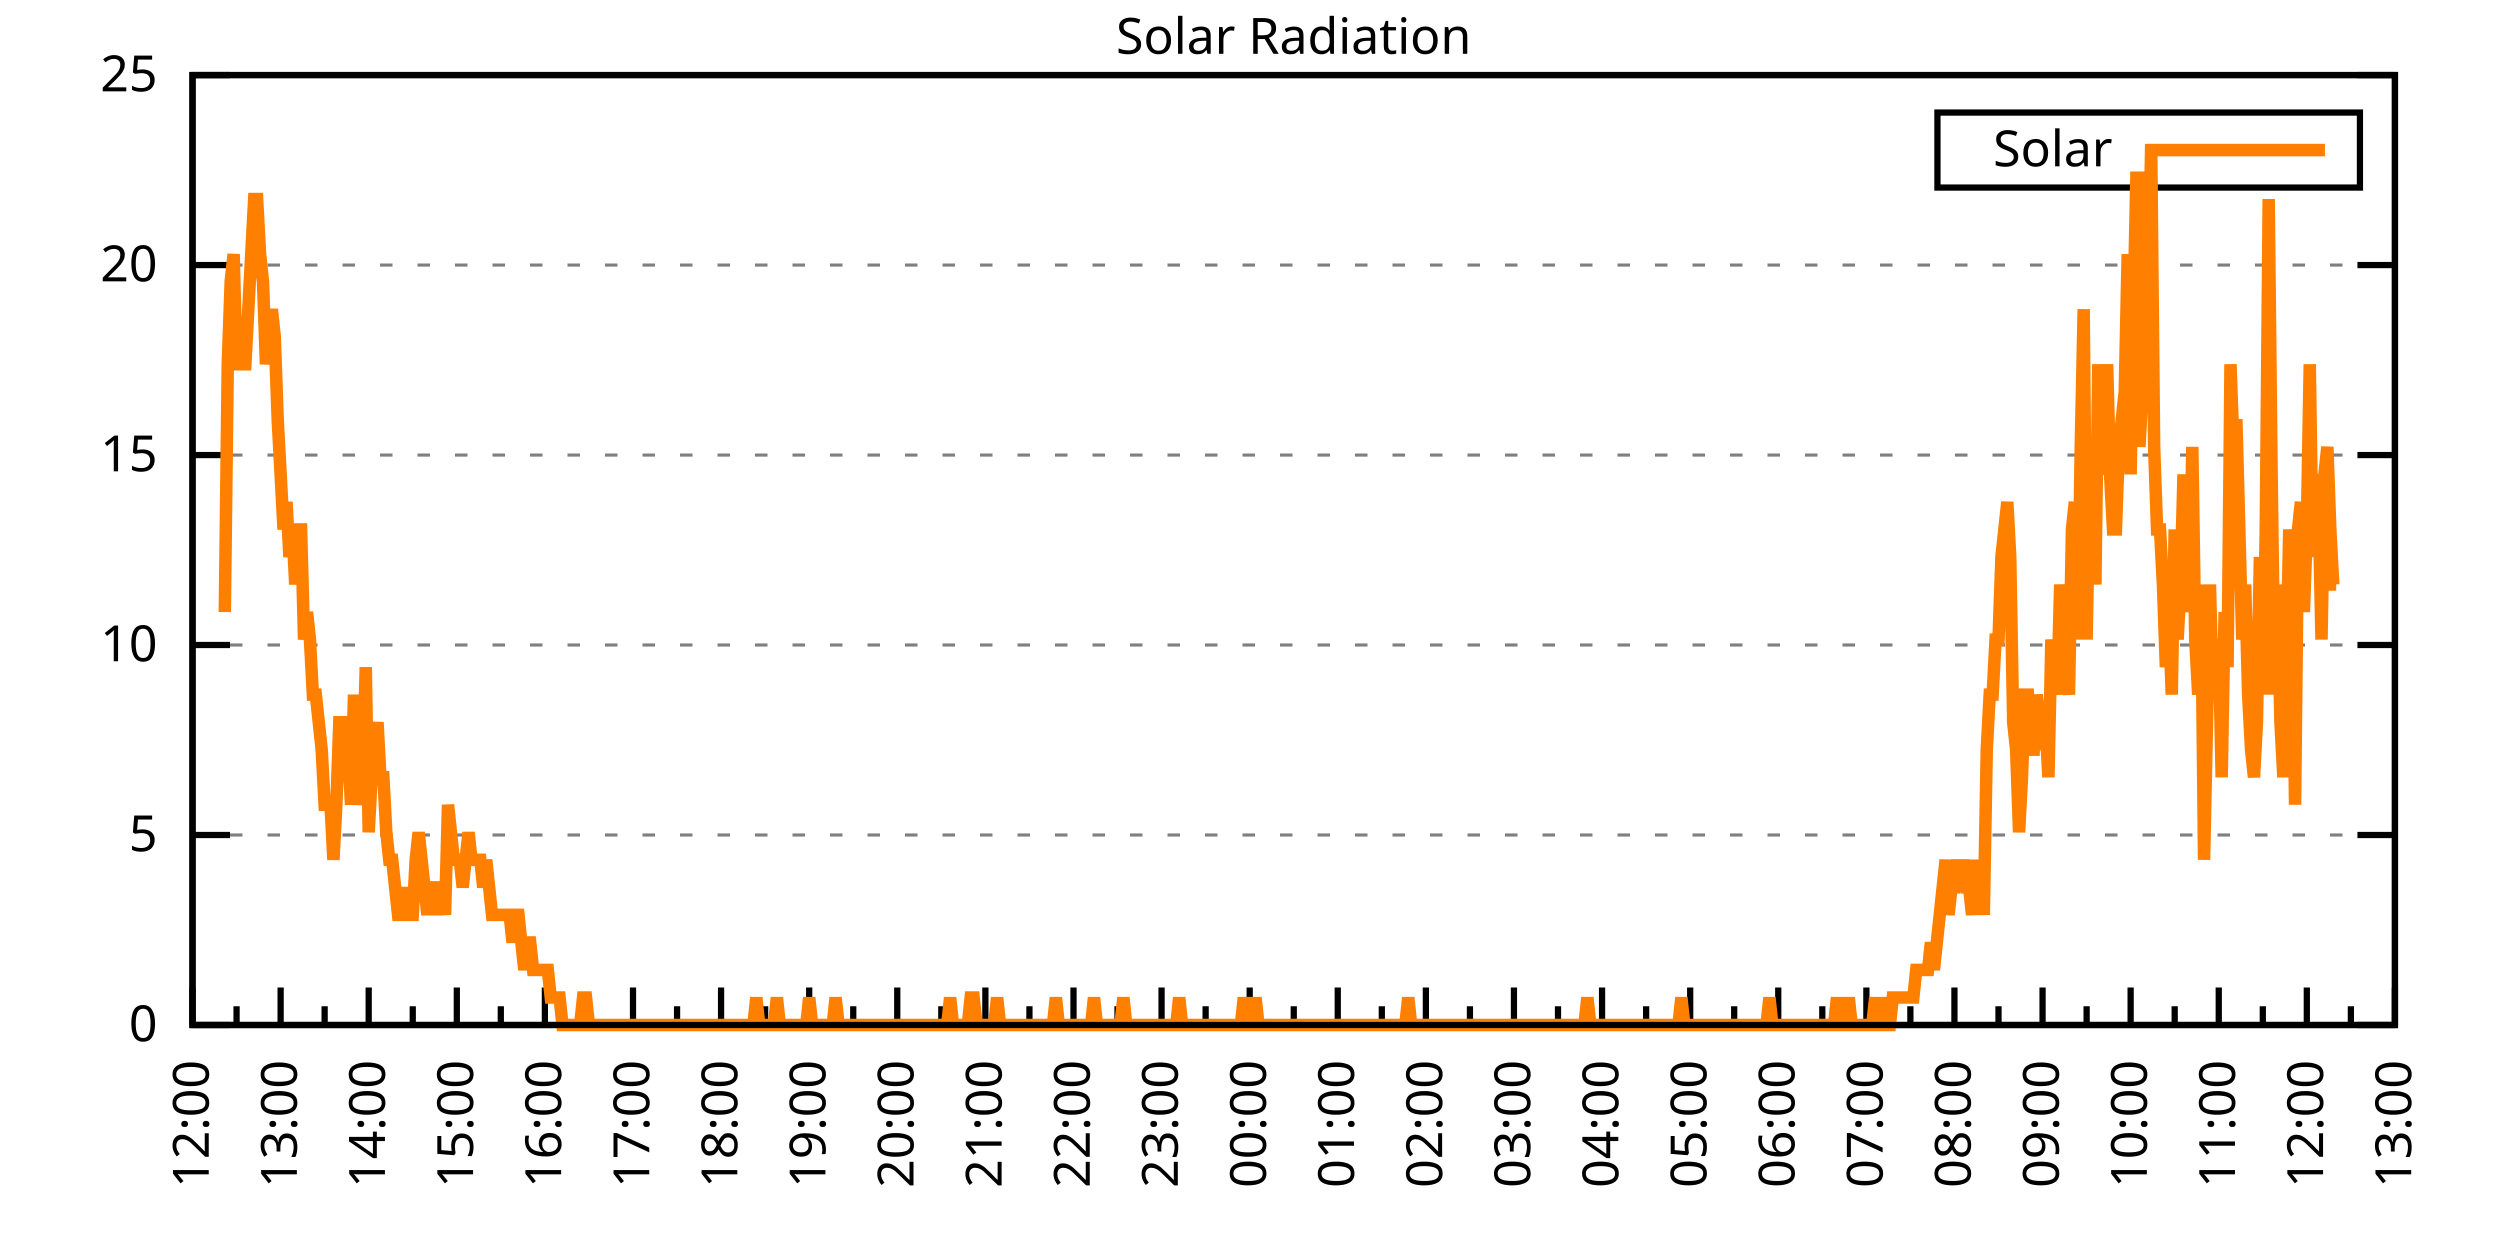
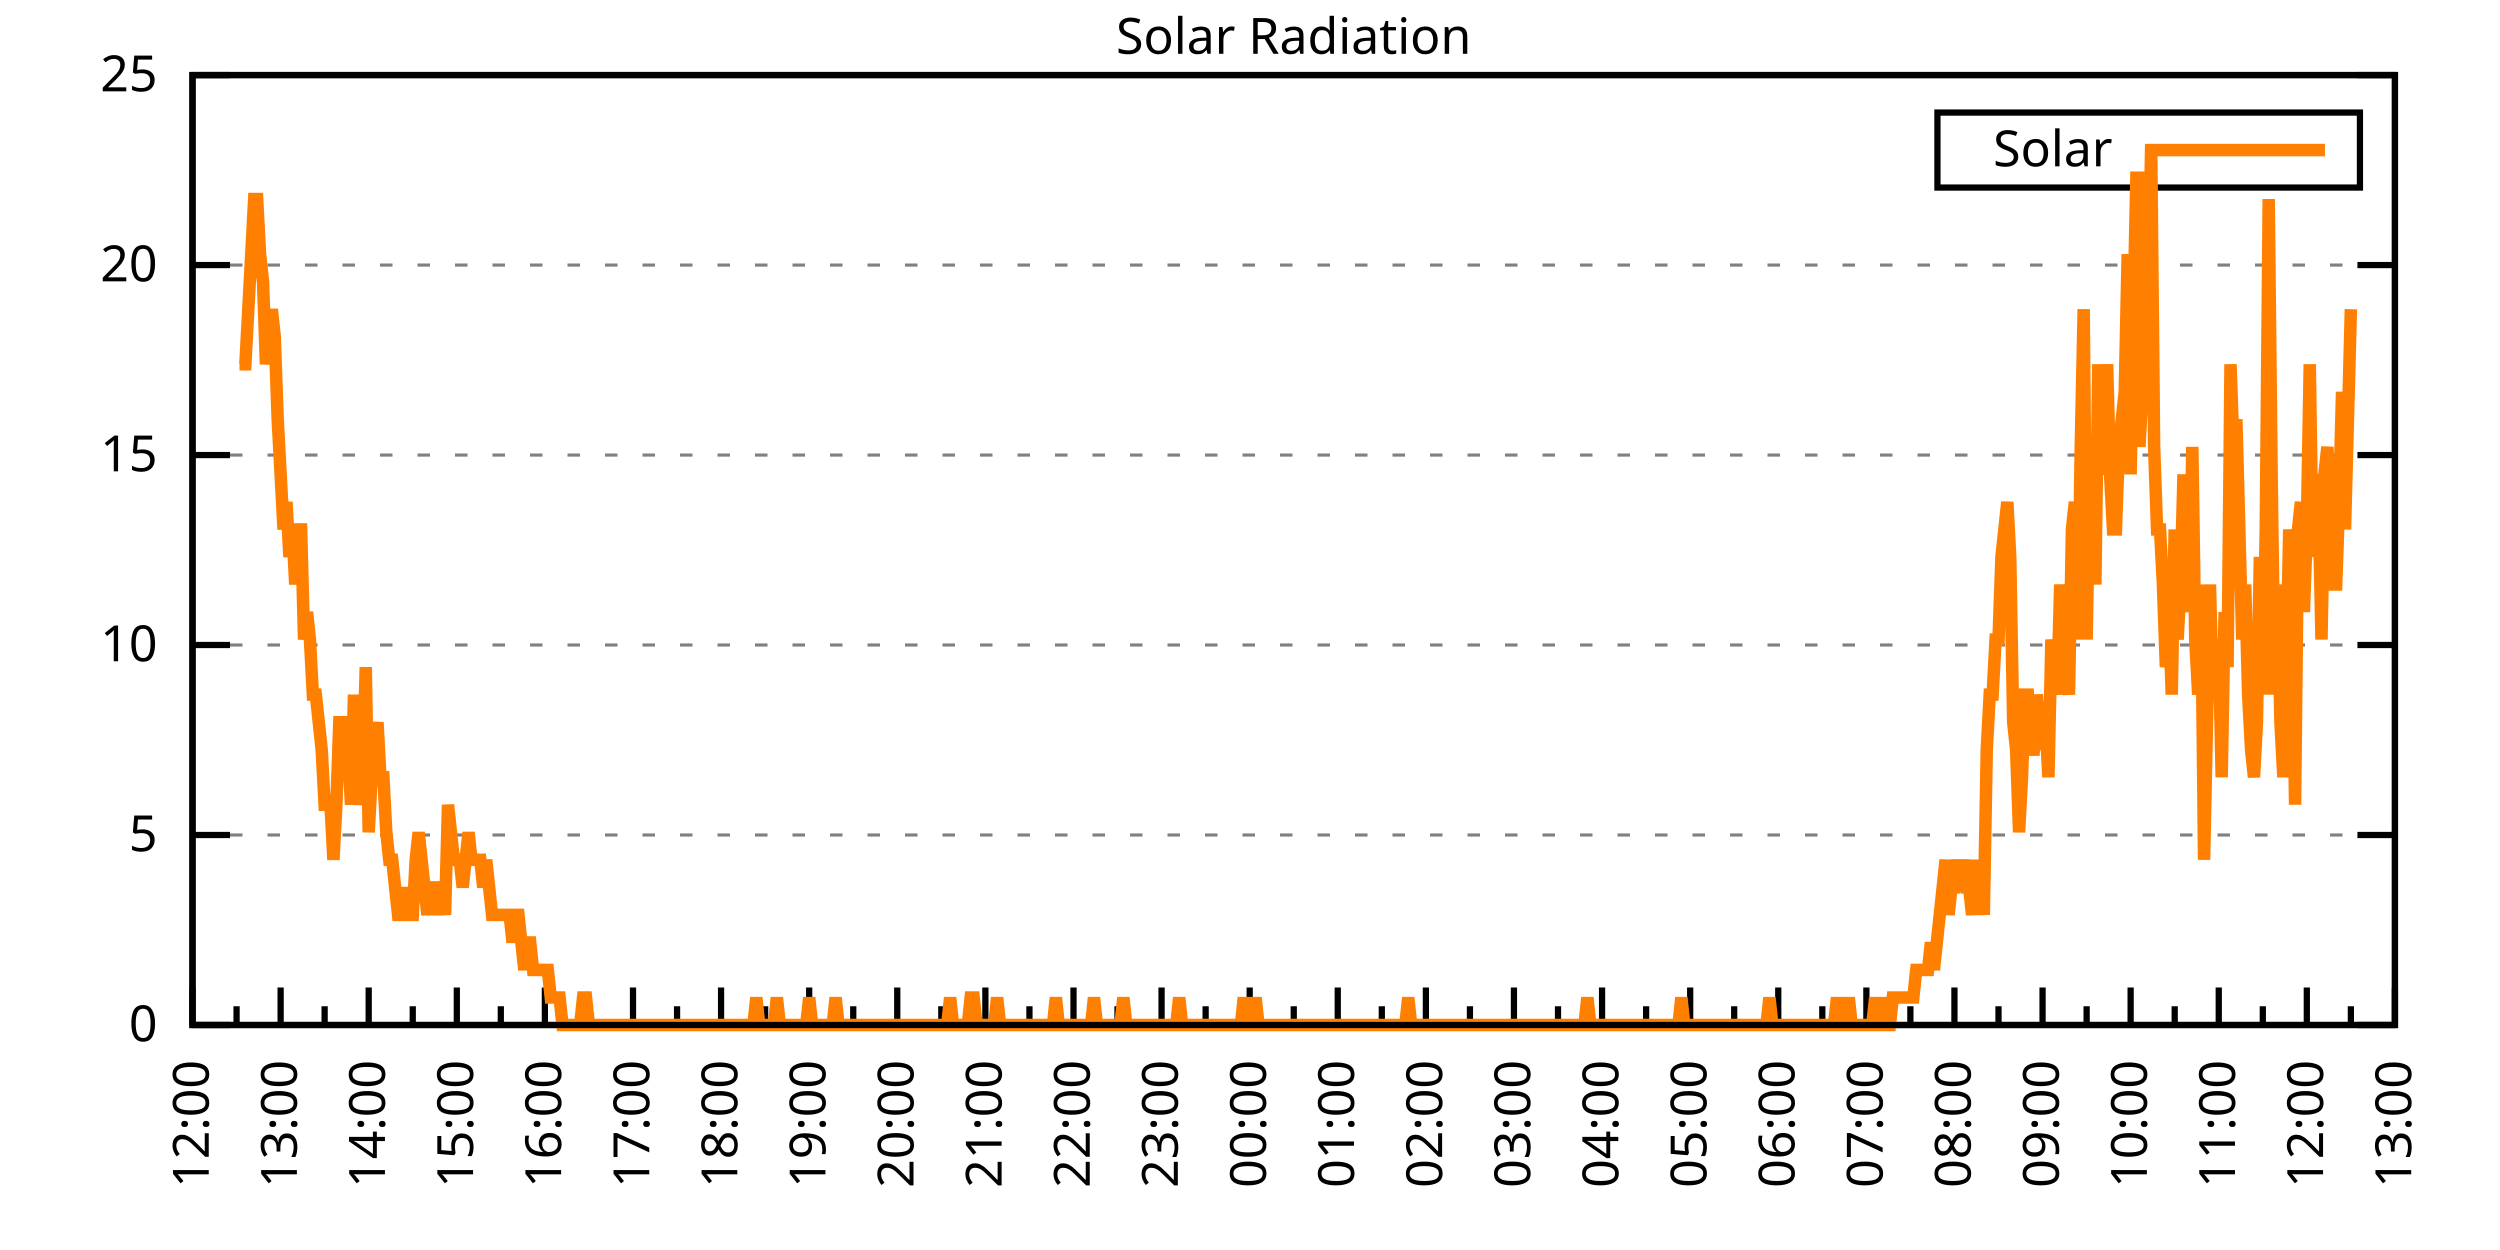
<svg xmlns="http://www.w3.org/2000/svg" xmlns:xlink="http://www.w3.org/1999/xlink" width="400" height="200" viewBox="0 0 400 200">
  <g id="gnuplot_canvas">
    <rect x="0" y="0" width="400" height="200" fill="none" />
    <defs>
      <circle id="gpDot" r="0.5" stroke-width="0.5" stroke="currentColor" />
      <path id="gpPt0" stroke-width="0.333" stroke="currentColor" d="M-1,0 h2 M0,-1 v2" />
      <path id="gpPt1" stroke-width="0.333" stroke="currentColor" d="M-1,-1 L1,1 M1,-1 L-1,1" />
      <path id="gpPt2" stroke-width="0.333" stroke="currentColor" d="M-1,0 L1,0 M0,-1 L0,1 M-1,-1 L1,1 M-1,1 L1,-1" />
      <rect id="gpPt3" stroke-width="0.333" stroke="currentColor" x="-1" y="-1" width="2" height="2" />
      <rect id="gpPt4" stroke-width="0.333" stroke="currentColor" fill="currentColor" x="-1" y="-1" width="2" height="2" />
      <circle id="gpPt5" stroke-width="0.333" stroke="currentColor" cx="0" cy="0" r="1" />
      <use xlink:href="#gpPt5" id="gpPt6" fill="currentColor" stroke="none" />
      <path id="gpPt7" stroke-width="0.333" stroke="currentColor" d="M0,-1.33 L-1.33,0.67 L1.33,0.67 z" />
      <use xlink:href="#gpPt7" id="gpPt8" fill="currentColor" stroke="none" />
      <use xlink:href="#gpPt7" id="gpPt9" stroke="currentColor" transform="rotate(180)" />
      <use xlink:href="#gpPt9" id="gpPt10" fill="currentColor" stroke="none" />
      <use xlink:href="#gpPt3" id="gpPt11" stroke="currentColor" transform="rotate(45)" />
      <use xlink:href="#gpPt11" id="gpPt12" fill="currentColor" stroke="none" />
      <path id="gpPt13" stroke-width="0.333" stroke="currentColor" d="M0,1.330 L1.265,0.411 L0.782,-1.067 L-0.782,-1.076 L-1.265,0.411 z" />
      <use xlink:href="#gpPt13" id="gpPt14" fill="currentColor" stroke="none" />
      <filter id="textbox" filterUnits="objectBoundingBox" x="0" y="0" height="1" width="1">
        <feFlood flood-color="white" flood-opacity="1" result="bgnd" />
        <feComposite in="SourceGraphic" in2="bgnd" operator="atop" />
      </filter>
      <filter id="greybox" filterUnits="objectBoundingBox" x="0" y="0" height="1" width="1">
        <feFlood flood-color="lightgrey" flood-opacity="1" result="grey" />
        <feComposite in="SourceGraphic" in2="grey" operator="atop" />
      </filter>
    </defs>
    <g fill="none" color="white" stroke="currentColor" stroke-width="1.00" stroke-linecap="butt" stroke-linejoin="miter">
</g>
    <g fill="none" color="black" stroke="currentColor" stroke-width="1.00" stroke-linecap="butt" stroke-linejoin="miter">
      <g stroke="none" shape-rendering="crispEdges">
        <polygon fill="rgb(255, 255, 255)" points="30.80,164.00 383.18,164.00 383.18,12.02 30.80,12.02 " />
      </g>
    </g>
    <g fill="none" color="black" stroke="currentColor" stroke-width="1.00" stroke-linecap="butt" stroke-linejoin="miter">
</g>
    <g fill="none" color="black" stroke="black" stroke-width="0.50" stroke-linecap="butt" stroke-linejoin="miter">
</g>
    <g fill="none" color="gray" stroke="currentColor" stroke-width="0.50" stroke-linecap="butt" stroke-linejoin="miter">
      <path stroke="gray" stroke-dasharray="2,4" class="gridline" d="M30.80,164.00 L383.19,164.00  " />
    </g>
    <g fill="none" color="gray" stroke="gray" stroke-width="1.00" stroke-linecap="butt" stroke-linejoin="miter">
</g>
    <g fill="none" color="black" stroke="currentColor" stroke-width="1.00" stroke-linecap="butt" stroke-linejoin="miter">
      <path stroke="black" d="M30.80,164.00 L36.80,164.00 M383.19,164.00 L377.19,164.00  " />
      <g transform="translate(25.20,166.60)" stroke="none" fill="black" font-family="Sans" font-size="8.00" text-anchor="end">
        <text>
          <tspan font-family="Sans"> 0</tspan>
        </text>
      </g>
    </g>
    <g fill="none" color="black" stroke="currentColor" stroke-width="1.00" stroke-linecap="butt" stroke-linejoin="miter">
</g>
    <g fill="none" color="black" stroke="black" stroke-width="0.50" stroke-linecap="butt" stroke-linejoin="miter">
</g>
    <g fill="none" color="gray" stroke="currentColor" stroke-width="0.50" stroke-linecap="butt" stroke-linejoin="miter">
      <path stroke="gray" stroke-dasharray="2,4" class="gridline" d="M30.80,133.60 L383.19,133.60  " />
    </g>
    <g fill="none" color="gray" stroke="gray" stroke-width="1.00" stroke-linecap="butt" stroke-linejoin="miter">
</g>
    <g fill="none" color="black" stroke="currentColor" stroke-width="1.00" stroke-linecap="butt" stroke-linejoin="miter">
      <path stroke="black" d="M30.80,133.60 L36.80,133.60 M383.19,133.60 L377.19,133.60  " />
      <g transform="translate(25.20,136.20)" stroke="none" fill="black" font-family="Sans" font-size="8.00" text-anchor="end">
        <text>
          <tspan font-family="Sans"> 5</tspan>
        </text>
      </g>
    </g>
    <g fill="none" color="black" stroke="currentColor" stroke-width="1.00" stroke-linecap="butt" stroke-linejoin="miter">
</g>
    <g fill="none" color="black" stroke="black" stroke-width="0.50" stroke-linecap="butt" stroke-linejoin="miter">
</g>
    <g fill="none" color="gray" stroke="currentColor" stroke-width="0.50" stroke-linecap="butt" stroke-linejoin="miter">
      <path stroke="gray" stroke-dasharray="2,4" class="gridline" d="M30.80,103.20 L383.19,103.20  " />
    </g>
    <g fill="none" color="gray" stroke="gray" stroke-width="1.00" stroke-linecap="butt" stroke-linejoin="miter">
</g>
    <g fill="none" color="black" stroke="currentColor" stroke-width="1.00" stroke-linecap="butt" stroke-linejoin="miter">
      <path stroke="black" d="M30.80,103.20 L36.80,103.20 M383.19,103.20 L377.19,103.20  " />
      <g transform="translate(25.20,105.80)" stroke="none" fill="black" font-family="Sans" font-size="8.00" text-anchor="end">
        <text>
          <tspan font-family="Sans"> 10</tspan>
        </text>
      </g>
    </g>
    <g fill="none" color="black" stroke="currentColor" stroke-width="1.00" stroke-linecap="butt" stroke-linejoin="miter">
</g>
    <g fill="none" color="black" stroke="black" stroke-width="0.50" stroke-linecap="butt" stroke-linejoin="miter">
</g>
    <g fill="none" color="gray" stroke="currentColor" stroke-width="0.50" stroke-linecap="butt" stroke-linejoin="miter">
      <path stroke="gray" stroke-dasharray="2,4" class="gridline" d="M30.80,72.81 L383.19,72.81  " />
    </g>
    <g fill="none" color="gray" stroke="gray" stroke-width="1.00" stroke-linecap="butt" stroke-linejoin="miter">
</g>
    <g fill="none" color="black" stroke="currentColor" stroke-width="1.00" stroke-linecap="butt" stroke-linejoin="miter">
      <path stroke="black" d="M30.80,72.81 L36.80,72.81 M383.19,72.81 L377.19,72.81  " />
      <g transform="translate(25.20,75.41)" stroke="none" fill="black" font-family="Sans" font-size="8.00" text-anchor="end">
        <text>
          <tspan font-family="Sans"> 15</tspan>
        </text>
      </g>
    </g>
    <g fill="none" color="black" stroke="currentColor" stroke-width="1.00" stroke-linecap="butt" stroke-linejoin="miter">
</g>
    <g fill="none" color="black" stroke="black" stroke-width="0.50" stroke-linecap="butt" stroke-linejoin="miter">
</g>
    <g fill="none" color="gray" stroke="currentColor" stroke-width="0.50" stroke-linecap="butt" stroke-linejoin="miter">
      <path stroke="gray" stroke-dasharray="2,4" class="gridline" d="M30.80,42.41 L383.19,42.41  " />
    </g>
    <g fill="none" color="gray" stroke="gray" stroke-width="1.00" stroke-linecap="butt" stroke-linejoin="miter">
</g>
    <g fill="none" color="black" stroke="currentColor" stroke-width="1.00" stroke-linecap="butt" stroke-linejoin="miter">
      <path stroke="black" d="M30.80,42.41 L36.80,42.41 M383.19,42.41 L377.19,42.41  " />
      <g transform="translate(25.20,45.01)" stroke="none" fill="black" font-family="Sans" font-size="8.00" text-anchor="end">
        <text>
          <tspan font-family="Sans"> 20</tspan>
        </text>
      </g>
    </g>
    <g fill="none" color="black" stroke="currentColor" stroke-width="1.00" stroke-linecap="butt" stroke-linejoin="miter">
</g>
    <g fill="none" color="black" stroke="black" stroke-width="0.50" stroke-linecap="butt" stroke-linejoin="miter">
</g>
    <g fill="none" color="gray" stroke="currentColor" stroke-width="0.50" stroke-linecap="butt" stroke-linejoin="miter">
      <path stroke="gray" stroke-dasharray="2,4" class="gridline" d="M30.80,12.01 L383.19,12.01  " />
    </g>
    <g fill="none" color="gray" stroke="gray" stroke-width="1.00" stroke-linecap="butt" stroke-linejoin="miter">
</g>
    <g fill="none" color="black" stroke="currentColor" stroke-width="1.00" stroke-linecap="butt" stroke-linejoin="miter">
      <path stroke="black" d="M30.80,12.01 L36.80,12.01 M383.19,12.01 L377.19,12.01  " />
      <g transform="translate(25.20,14.61)" stroke="none" fill="black" font-family="Sans" font-size="8.00" text-anchor="end">
        <text>
          <tspan font-family="Sans"> 25</tspan>
        </text>
      </g>
    </g>
    <g fill="none" color="black" stroke="currentColor" stroke-width="1.00" stroke-linecap="butt" stroke-linejoin="miter">
      <path stroke="black" d="M30.80,164.00 L30.80,158.00  " />
      <g transform="translate(33.40,169.60) rotate(270)" stroke="none" fill="black" font-family="Sans" font-size="8.00" text-anchor="end">
        <text>
          <tspan font-family="Sans">12:00</tspan>
        </text>
      </g>
    </g>
    <g fill="none" color="black" stroke="currentColor" stroke-width="1.00" stroke-linecap="butt" stroke-linejoin="miter">
      <path stroke="black" d="M37.85,164.00 L37.85,161.00 M44.90,164.00 L44.90,158.00  " />
      <g transform="translate(47.50,169.60) rotate(270)" stroke="none" fill="black" font-family="Sans" font-size="8.00" text-anchor="end">
        <text>
          <tspan font-family="Sans">13:00</tspan>
        </text>
      </g>
    </g>
    <g fill="none" color="black" stroke="currentColor" stroke-width="1.00" stroke-linecap="butt" stroke-linejoin="miter">
      <path stroke="black" d="M51.94,164.00 L51.94,161.00 M58.99,164.00 L58.99,158.00  " />
      <g transform="translate(61.59,169.60) rotate(270)" stroke="none" fill="black" font-family="Sans" font-size="8.00" text-anchor="end">
        <text>
          <tspan font-family="Sans">14:00</tspan>
        </text>
      </g>
    </g>
    <g fill="none" color="black" stroke="currentColor" stroke-width="1.00" stroke-linecap="butt" stroke-linejoin="miter">
      <path stroke="black" d="M66.04,164.00 L66.04,161.00 M73.09,164.00 L73.09,158.00  " />
      <g transform="translate(75.69,169.60) rotate(270)" stroke="none" fill="black" font-family="Sans" font-size="8.00" text-anchor="end">
        <text>
          <tspan font-family="Sans">15:00</tspan>
        </text>
      </g>
    </g>
    <g fill="none" color="black" stroke="currentColor" stroke-width="1.00" stroke-linecap="butt" stroke-linejoin="miter">
      <path stroke="black" d="M80.13,164.00 L80.13,161.00 M87.18,164.00 L87.18,158.00  " />
      <g transform="translate(89.78,169.60) rotate(270)" stroke="none" fill="black" font-family="Sans" font-size="8.00" text-anchor="end">
        <text>
          <tspan font-family="Sans">16:00</tspan>
        </text>
      </g>
    </g>
    <g fill="none" color="black" stroke="currentColor" stroke-width="1.00" stroke-linecap="butt" stroke-linejoin="miter">
      <path stroke="black" d="M94.23,164.00 L94.23,161.00 M101.28,164.00 L101.28,158.00  " />
      <g transform="translate(103.88,169.60) rotate(270)" stroke="none" fill="black" font-family="Sans" font-size="8.00" text-anchor="end">
        <text>
          <tspan font-family="Sans">17:00</tspan>
        </text>
      </g>
    </g>
    <g fill="none" color="black" stroke="currentColor" stroke-width="1.00" stroke-linecap="butt" stroke-linejoin="miter">
      <path stroke="black" d="M108.33,164.00 L108.33,161.00 M115.37,164.00 L115.37,158.00  " />
      <g transform="translate(117.97,169.60) rotate(270)" stroke="none" fill="black" font-family="Sans" font-size="8.00" text-anchor="end">
        <text>
          <tspan font-family="Sans">18:00</tspan>
        </text>
      </g>
    </g>
    <g fill="none" color="black" stroke="currentColor" stroke-width="1.00" stroke-linecap="butt" stroke-linejoin="miter">
      <path stroke="black" d="M122.42,164.00 L122.42,161.00 M129.47,164.00 L129.47,158.00  " />
      <g transform="translate(132.07,169.60) rotate(270)" stroke="none" fill="black" font-family="Sans" font-size="8.00" text-anchor="end">
        <text>
          <tspan font-family="Sans">19:00</tspan>
        </text>
      </g>
    </g>
    <g fill="none" color="black" stroke="currentColor" stroke-width="1.00" stroke-linecap="butt" stroke-linejoin="miter">
      <path stroke="black" d="M136.52,164.00 L136.52,161.00 M143.56,164.00 L143.56,158.00  " />
      <g transform="translate(146.16,169.60) rotate(270)" stroke="none" fill="black" font-family="Sans" font-size="8.00" text-anchor="end">
        <text>
          <tspan font-family="Sans">20:00</tspan>
        </text>
      </g>
    </g>
    <g fill="none" color="black" stroke="currentColor" stroke-width="1.00" stroke-linecap="butt" stroke-linejoin="miter">
      <path stroke="black" d="M150.61,164.00 L150.61,161.00 M157.66,164.00 L157.66,158.00  " />
      <g transform="translate(160.26,169.60) rotate(270)" stroke="none" fill="black" font-family="Sans" font-size="8.00" text-anchor="end">
        <text>
          <tspan font-family="Sans">21:00</tspan>
        </text>
      </g>
    </g>
    <g fill="none" color="black" stroke="currentColor" stroke-width="1.00" stroke-linecap="butt" stroke-linejoin="miter">
      <path stroke="black" d="M164.71,164.00 L164.71,161.00 M171.76,164.00 L171.76,158.00  " />
      <g transform="translate(174.36,169.60) rotate(270)" stroke="none" fill="black" font-family="Sans" font-size="8.00" text-anchor="end">
        <text>
          <tspan font-family="Sans">22:00</tspan>
        </text>
      </g>
    </g>
    <g fill="none" color="black" stroke="currentColor" stroke-width="1.00" stroke-linecap="butt" stroke-linejoin="miter">
      <path stroke="black" d="M178.80,164.00 L178.80,161.00 M185.85,164.00 L185.85,158.00  " />
      <g transform="translate(188.45,169.60) rotate(270)" stroke="none" fill="black" font-family="Sans" font-size="8.00" text-anchor="end">
        <text>
          <tspan font-family="Sans">23:00</tspan>
        </text>
      </g>
    </g>
    <g fill="none" color="black" stroke="currentColor" stroke-width="1.00" stroke-linecap="butt" stroke-linejoin="miter">
      <path stroke="black" d="M192.90,164.00 L192.90,161.00 M199.95,164.00 L199.95,158.00  " />
      <g transform="translate(202.55,169.60) rotate(270)" stroke="none" fill="black" font-family="Sans" font-size="8.00" text-anchor="end">
        <text>
          <tspan font-family="Sans">00:00</tspan>
        </text>
      </g>
    </g>
    <g fill="none" color="black" stroke="currentColor" stroke-width="1.00" stroke-linecap="butt" stroke-linejoin="miter">
      <path stroke="black" d="M207.00,164.00 L207.00,161.00 M214.04,164.00 L214.04,158.00  " />
      <g transform="translate(216.64,169.60) rotate(270)" stroke="none" fill="black" font-family="Sans" font-size="8.00" text-anchor="end">
        <text>
          <tspan font-family="Sans">01:00</tspan>
        </text>
      </g>
    </g>
    <g fill="none" color="black" stroke="currentColor" stroke-width="1.00" stroke-linecap="butt" stroke-linejoin="miter">
      <path stroke="black" d="M221.09,164.00 L221.09,161.00 M228.14,164.00 L228.14,158.00  " />
      <g transform="translate(230.74,169.60) rotate(270)" stroke="none" fill="black" font-family="Sans" font-size="8.00" text-anchor="end">
        <text>
          <tspan font-family="Sans">02:00</tspan>
        </text>
      </g>
    </g>
    <g fill="none" color="black" stroke="currentColor" stroke-width="1.00" stroke-linecap="butt" stroke-linejoin="miter">
      <path stroke="black" d="M235.19,164.00 L235.19,161.00 M242.23,164.00 L242.23,158.00  " />
      <g transform="translate(244.83,169.60) rotate(270)" stroke="none" fill="black" font-family="Sans" font-size="8.00" text-anchor="end">
        <text>
          <tspan font-family="Sans">03:00</tspan>
        </text>
      </g>
    </g>
    <g fill="none" color="black" stroke="currentColor" stroke-width="1.00" stroke-linecap="butt" stroke-linejoin="miter">
      <path stroke="black" d="M249.28,164.00 L249.28,161.00 M256.33,164.00 L256.33,158.00  " />
      <g transform="translate(258.93,169.60) rotate(270)" stroke="none" fill="black" font-family="Sans" font-size="8.00" text-anchor="end">
        <text>
          <tspan font-family="Sans">04:00</tspan>
        </text>
      </g>
    </g>
    <g fill="none" color="black" stroke="currentColor" stroke-width="1.00" stroke-linecap="butt" stroke-linejoin="miter">
      <path stroke="black" d="M263.38,164.00 L263.38,161.00 M270.43,164.00 L270.43,158.00  " />
      <g transform="translate(273.03,169.60) rotate(270)" stroke="none" fill="black" font-family="Sans" font-size="8.00" text-anchor="end">
        <text>
          <tspan font-family="Sans">05:00</tspan>
        </text>
      </g>
    </g>
    <g fill="none" color="black" stroke="currentColor" stroke-width="1.00" stroke-linecap="butt" stroke-linejoin="miter">
      <path stroke="black" d="M277.47,164.00 L277.47,161.00 M284.52,164.00 L284.52,158.00  " />
      <g transform="translate(287.12,169.60) rotate(270)" stroke="none" fill="black" font-family="Sans" font-size="8.00" text-anchor="end">
        <text>
          <tspan font-family="Sans">06:00</tspan>
        </text>
      </g>
    </g>
    <g fill="none" color="black" stroke="currentColor" stroke-width="1.00" stroke-linecap="butt" stroke-linejoin="miter">
      <path stroke="black" d="M291.57,164.00 L291.57,161.00 M298.62,164.00 L298.62,158.00  " />
      <g transform="translate(301.22,169.60) rotate(270)" stroke="none" fill="black" font-family="Sans" font-size="8.00" text-anchor="end">
        <text>
          <tspan font-family="Sans">07:00</tspan>
        </text>
      </g>
    </g>
    <g fill="none" color="black" stroke="currentColor" stroke-width="1.00" stroke-linecap="butt" stroke-linejoin="miter">
      <path stroke="black" d="M305.66,164.00 L305.66,161.00 M312.71,164.00 L312.71,158.00  " />
      <g transform="translate(315.31,169.60) rotate(270)" stroke="none" fill="black" font-family="Sans" font-size="8.00" text-anchor="end">
        <text>
          <tspan font-family="Sans">08:00</tspan>
        </text>
      </g>
    </g>
    <g fill="none" color="black" stroke="currentColor" stroke-width="1.00" stroke-linecap="butt" stroke-linejoin="miter">
      <path stroke="black" d="M319.76,164.00 L319.76,161.00 M326.81,164.00 L326.81,158.00  " />
      <g transform="translate(329.41,169.60) rotate(270)" stroke="none" fill="black" font-family="Sans" font-size="8.00" text-anchor="end">
        <text>
          <tspan font-family="Sans">09:00</tspan>
        </text>
      </g>
    </g>
    <g fill="none" color="black" stroke="currentColor" stroke-width="1.00" stroke-linecap="butt" stroke-linejoin="miter">
      <path stroke="black" d="M333.86,164.00 L333.86,161.00 M340.90,164.00 L340.90,158.00  " />
      <g transform="translate(343.50,169.60) rotate(270)" stroke="none" fill="black" font-family="Sans" font-size="8.00" text-anchor="end">
        <text>
          <tspan font-family="Sans">10:00</tspan>
        </text>
      </g>
    </g>
    <g fill="none" color="black" stroke="currentColor" stroke-width="1.00" stroke-linecap="butt" stroke-linejoin="miter">
      <path stroke="black" d="M347.95,164.00 L347.95,161.00 M355.00,164.00 L355.00,158.00  " />
      <g transform="translate(357.60,169.60) rotate(270)" stroke="none" fill="black" font-family="Sans" font-size="8.00" text-anchor="end">
        <text>
          <tspan font-family="Sans">11:00</tspan>
        </text>
      </g>
    </g>
    <g fill="none" color="black" stroke="currentColor" stroke-width="1.00" stroke-linecap="butt" stroke-linejoin="miter">
      <path stroke="black" d="M362.05,164.00 L362.05,161.00 M369.09,164.00 L369.09,158.00  " />
      <g transform="translate(371.69,169.60) rotate(270)" stroke="none" fill="black" font-family="Sans" font-size="8.00" text-anchor="end">
        <text>
          <tspan font-family="Sans">12:00</tspan>
        </text>
      </g>
    </g>
    <g fill="none" color="black" stroke="currentColor" stroke-width="1.00" stroke-linecap="butt" stroke-linejoin="miter">
      <path stroke="black" d="M376.14,164.00 L376.14,161.00 M383.19,164.00 L383.19,158.00  " />
      <g transform="translate(385.79,169.60) rotate(270)" stroke="none" fill="black" font-family="Sans" font-size="8.00" text-anchor="end">
        <text>
          <tspan font-family="Sans">13:00</tspan>
        </text>
      </g>
    </g>
    <g fill="none" color="black" stroke="currentColor" stroke-width="1.00" stroke-linecap="butt" stroke-linejoin="miter">
</g>
    <g fill="none" color="black" stroke="currentColor" stroke-width="1.00" stroke-linecap="butt" stroke-linejoin="miter">
      <path stroke="black" d="M30.80,12.01 L30.80,164.00 L383.19,164.00 L383.19,12.01 L30.80,12.01 Z  " />
    </g>
    <g fill="none" color="black" stroke="currentColor" stroke-width="1.00" stroke-linecap="butt" stroke-linejoin="miter">
      <g transform="translate(6.80,88.01) rotate(270)" stroke="none" fill="black" font-family="Sans" font-size="8.00" text-anchor="middle">
        <text />
      </g>
    </g>
    <g fill="none" color="black" stroke="currentColor" stroke-width="1.00" stroke-linecap="butt" stroke-linejoin="miter">
</g>
    <g fill="none" color="black" stroke="currentColor" stroke-width="1.00" stroke-linecap="butt" stroke-linejoin="miter">
      <path stroke="black" d="M309.99,30.01 L309.99,18.01 L377.59,18.01 L377.59,30.01 L309.99,30.01 Z  " />
    </g>
    <g id="Solar_Radiation_plot_1">
      <g fill="none" color="white" stroke="black" stroke-width="2.00" stroke-linecap="butt" stroke-linejoin="miter">
</g>
      <g fill="none" color="black" stroke="currentColor" stroke-width="2.00" stroke-linecap="butt" stroke-linejoin="miter">
        <g transform="translate(337.99,26.61)" stroke="none" fill="black" font-family="Sans" font-size="8.00" text-anchor="end">
          <text>
            <tspan font-family="Sans">Solar</tspan>
          </text>
        </g>
      </g>
      <g fill="none" color="black" stroke="currentColor" stroke-width="2.00" stroke-linecap="butt" stroke-linejoin="miter">
-         <path stroke="rgb(255, 127,   0)" d="M343.59,24.01 L371.99,24.01 M35.97,97.93 L36.44,58.28 L36.91,45.07 L37.38,40.66 L37.85,58.28 L38.32,58.28   L38.79,58.28 L39.26,58.28 L39.73,49.47 L40.20,40.66 L40.67,31.85 L41.14,31.85 L41.61,40.66 L42.08,45.07   L42.55,58.28 L43.02,53.88 L43.49,49.47 L43.96,53.88 L44.43,67.09 L44.90,75.90 L45.37,84.71 L45.84,80.31   L46.31,89.12 L46.78,84.71 L47.24,93.52 L47.71,84.71 L48.18,84.71 L48.65,102.33 L49.12,97.93 L49.59,102.33   L50.06,111.14 L50.53,111.14 L51.00,115.55 L51.47,119.95 L51.94,128.76 L52.41,128.76 L52.88,128.76 L53.35,137.57   L53.82,128.76 L54.29,115.55 L54.76,115.55 L55.23,115.55 L55.70,119.95 L56.17,128.76 L56.64,111.14 L57.11,128.76   L57.58,124.36 L58.05,124.36 L58.52,106.74 L58.99,133.17 L59.46,124.36 L59.93,119.95 L60.40,115.55 L60.87,124.36   L61.34,124.36 L61.81,133.17 L62.28,137.57 L62.75,137.57 L63.22,141.98 L63.69,146.38 L64.16,146.38 L64.63,141.98   L65.10,146.38 L65.57,146.38 L66.04,146.38 L66.51,137.57 L66.98,133.17 L67.45,137.57 L67.92,141.98 L68.39,146.38   L68.86,141.98 L69.33,141.98 L69.80,146.38 L70.27,141.98 L70.74,141.98 L71.21,146.38 L71.68,128.76 L72.15,133.17   L72.62,137.57 L73.09,137.57 L73.56,137.57 L74.03,141.98 L74.50,137.57 L74.97,133.17 L75.44,137.57 L75.91,137.57   L76.38,137.57 L76.85,137.57 L77.32,141.98 L77.79,137.57 L78.26,141.98 L78.73,146.38 L79.19,146.38 L79.66,146.38   L80.13,146.38 L80.60,146.38 L81.07,146.38 L81.54,146.38 L82.01,150.79 L82.48,146.38 L82.95,146.38 L83.42,150.79   L83.89,155.19 L84.36,150.79 L84.83,150.79 L85.30,155.19 L85.77,155.19 L86.24,155.19 L86.71,155.19 L87.18,155.19   L87.65,155.19 L88.12,159.60 L88.59,159.60 L89.06,159.60 L89.53,159.60 L90.00,164.00 L90.47,164.00 L90.94,164.00   L91.41,164.00 L91.88,164.00 L92.35,164.00 L92.82,164.00 L93.29,159.60 L93.76,159.60 L94.23,164.00 L94.70,164.00   L95.17,164.00 L95.64,164.00 L96.11,164.00 L96.58,164.00 L97.05,164.00 L97.52,164.00 L97.99,164.00 L98.46,164.00   L98.93,164.00 L99.40,164.00 L99.87,164.00 L100.34,164.00 L100.81,164.00 L101.28,164.00 L101.75,164.00 L102.22,164.00   L102.69,164.00 L103.16,164.00 L103.63,164.00 L104.10,164.00 L104.57,164.00 L105.04,164.00 L105.51,164.00 L105.98,164.00   L106.45,164.00 L106.92,164.00 L107.39,164.00 L107.86,164.00 L108.33,164.00 L108.80,164.00 L109.27,164.00 L109.74,164.00   L110.21,164.00 L110.68,164.00 L111.14,164.00 L111.61,164.00 L112.08,164.00 L112.55,164.00 L113.02,164.00 L113.49,164.00   L113.96,164.00 L114.43,164.00 L114.90,164.00 L115.37,164.00 L115.84,164.00 L116.31,164.00 L116.78,164.00 L117.25,164.00   L117.72,164.00 L118.19,164.00 L118.66,164.00 L119.13,164.00 L119.60,164.00 L120.07,164.00 L120.54,164.00 L121.01,159.60   L121.48,164.00 L121.95,164.00 L122.42,164.00 L122.89,164.00 L123.36,164.00 L123.83,164.00 L124.30,159.60 L124.77,164.00   L125.24,164.00 L125.71,164.00 L126.18,164.00 L126.65,164.00 L127.12,164.00 L127.59,164.00 L128.06,164.00 L128.53,164.00   L129.00,164.00 L129.47,159.60 L129.94,164.00 L130.41,164.00 L130.88,164.00 L131.35,164.00 L131.82,164.00 L132.29,164.00   L132.76,164.00 L133.23,164.00 L133.70,159.60 L134.17,164.00 L134.64,164.00 L135.11,164.00 L135.58,164.00 L136.05,164.00   L136.52,164.00 L136.99,164.00 L137.46,164.00 L137.93,164.00 L138.40,164.00 L138.87,164.00 L139.34,164.00 L139.81,164.00   L140.28,164.00 L140.75,164.00 L141.22,164.00 L141.69,164.00 L142.16,164.00 L142.63,164.00 L143.09,164.00 L143.56,164.00   L144.03,164.00 L144.50,164.00 L144.97,164.00 L145.44,164.00 L145.91,164.00 L146.38,164.00 L146.85,164.00 L147.32,164.00   L147.79,164.00 L148.26,164.00 L148.73,164.00 L149.20,164.00 L149.67,164.00 L150.14,164.00 L150.61,164.00 L151.08,164.00   L151.55,164.00 L152.02,159.60 L152.49,164.00 L153.43,164.00 L154.37,164.00 L154.84,164.00 L155.31,159.60 L155.78,159.60   L156.25,164.00 L156.72,164.00 L157.19,164.00 L157.66,164.00 L158.13,164.00 L158.60,164.00 L159.07,164.00 L159.54,159.60   L160.01,164.00 L160.48,164.00 L160.95,164.00 L161.42,164.00 L161.89,164.00 L162.36,164.00 L162.83,164.00 L163.30,164.00   L163.77,164.00 L164.24,164.00 L164.71,164.00 L165.18,164.00 L165.65,164.00 L166.12,164.00 L166.59,164.00 L167.06,164.00   L167.53,164.00 L168.00,164.00 L168.47,164.00 L168.94,159.60 L169.41,164.00 L169.88,164.00 L170.35,164.00 L170.82,164.00   L171.29,164.00 L171.76,164.00 L172.23,164.00 L172.70,164.00 L173.17,164.00 L173.64,164.00 L174.11,164.00 L174.58,164.00   L175.04,159.60 L175.51,164.00 L175.98,164.00 L176.45,164.00 L176.92,164.00 L177.39,164.00 L177.86,164.00 L178.33,164.00   L178.80,164.00 L179.27,164.00 L179.74,159.60 L180.21,164.00 L180.68,164.00 L181.15,164.00 L181.62,164.00 L182.09,164.00   L182.56,164.00 L183.03,164.00 L183.50,164.00 L183.97,164.00 L184.44,164.00 L184.91,164.00 L185.38,164.00 L185.85,164.00   L186.32,164.00 L186.79,164.00 L187.26,164.00 L187.73,164.00 L188.20,164.00 L188.67,159.60 L189.14,164.00 L189.61,164.00   L190.08,164.00 L190.55,164.00 L191.02,164.00 L191.49,164.00 L191.96,164.00 L192.43,164.00 L192.90,164.00 L193.37,164.00   L193.84,164.00 L194.31,164.00 L194.78,164.00 L195.25,164.00 L195.72,164.00 L196.19,164.00 L196.66,164.00 L197.13,164.00   L197.60,164.00 L198.07,164.00 L198.54,164.00 L199.01,159.60 L199.48,164.00 L199.95,164.00 L200.42,164.00 L200.89,159.60   L201.36,164.00 L201.83,164.00 L202.30,164.00 L202.77,164.00 L203.24,164.00 L203.71,164.00 L204.18,164.00 L204.65,164.00   L205.12,164.00 L205.59,164.00 L206.06,164.00 L206.53,164.00 L207.00,164.00 L207.46,164.00 L207.93,164.00 L208.40,164.00   L208.87,164.00 L209.34,164.00 L209.81,164.00 L210.28,164.00 L210.75,164.00 L211.22,164.00 L211.69,164.00 L212.16,164.00   L212.63,164.00 L213.10,164.00 L213.57,164.00 L214.04,164.00 L214.51,164.00 L214.98,164.00 L215.45,164.00 L215.92,164.00   L216.39,164.00 L216.86,164.00 L217.33,164.00 L217.80,164.00 L218.27,164.00 L218.74,164.00 L219.21,164.00 L219.68,164.00   L220.15,164.00 L220.62,164.00 L221.09,164.00 L221.56,164.00 L222.03,164.00 L222.50,164.00 L222.97,164.00 L223.44,164.00   L223.91,164.00 L224.38,164.00 L224.85,164.00 L225.32,159.60 L225.79,164.00 L226.26,164.00 L226.73,164.00 L227.20,164.00   L227.67,164.00 L228.14,164.00 L228.61,164.00 L229.08,164.00 L229.55,164.00 L230.02,164.00 L230.49,164.00 L230.96,164.00   L231.43,164.00 L231.90,164.00 L232.37,164.00 L232.84,164.00 L233.31,164.00 L233.78,164.00 L234.25,164.00 L234.72,164.00   L235.19,164.00 L235.66,164.00 L236.13,164.00 L236.60,164.00 L237.07,164.00 L237.54,164.00 L238.01,164.00 L238.48,164.00   L238.95,164.00 L239.41,164.00 L239.88,164.00 L240.35,164.00 L240.82,164.00 L241.29,164.00 L241.76,164.00 L242.23,164.00   L242.70,164.00 L243.17,164.00 L243.64,164.00 L244.11,164.00 L244.58,164.00 L245.05,164.00 L245.52,164.00 L245.99,164.00   L246.46,164.00 L246.93,164.00 L247.40,164.00 L247.87,164.00 L248.34,164.00 L248.81,164.00 L249.28,164.00 L249.75,164.00   L250.22,164.00 L250.69,164.00 L251.16,164.00 L251.63,164.00 L252.10,164.00 L252.57,164.00 L253.04,164.00 L253.51,164.00   L253.98,159.60 L254.45,164.00 L254.92,164.00 L255.39,164.00 L255.86,164.00 L256.33,164.00 L256.80,164.00 L257.27,164.00   L257.74,164.00 L258.21,164.00 L258.68,164.00 L259.15,164.00 L259.62,164.00 L260.09,164.00 L260.56,164.00 L261.03,164.00   L261.50,164.00 L261.97,164.00 L262.44,164.00 L262.91,164.00 L263.38,164.00 L263.85,164.00 L264.32,164.00 L264.79,164.00   L265.26,164.00 L265.73,164.00 L266.20,164.00 L266.67,164.00 L267.14,164.00 L267.61,164.00 L268.08,164.00 L268.55,164.00   L269.02,159.60 L269.49,164.00 L269.96,164.00 L270.43,164.00 L270.90,164.00 L271.36,164.00 L271.83,164.00 L272.30,164.00   L272.77,164.00 L273.24,164.00 L273.71,164.00 L274.18,164.00 L274.65,164.00 L275.12,164.00 L275.59,164.00 L276.06,164.00   L276.53,164.00 L277.00,164.00 L277.47,164.00 L277.94,164.00 L278.41,164.00 L278.88,164.00 L279.35,164.00 L279.82,164.00   L280.29,164.00 L280.76,164.00 L281.23,164.00 L281.70,164.00 L282.17,164.00 L282.64,164.00 L283.11,159.60 L283.58,164.00   L284.05,164.00 L284.52,164.00 L284.99,164.00 L285.46,164.00 L285.93,164.00 L286.40,164.00 L286.87,164.00 L287.34,164.00   L287.81,164.00 L288.28,164.00 L288.75,164.00 L289.22,164.00 L289.69,164.00 L290.16,164.00 L290.63,164.00 L291.10,164.00   L291.57,164.00 L292.04,164.00 L292.51,164.00 L292.98,164.00 L293.45,164.00 L293.92,159.60 L294.39,164.00 L294.86,164.00   L295.33,164.00 L295.80,159.60 L296.27,164.00 L296.74,164.00 L297.21,164.00 L297.68,164.00 L298.15,164.00 L298.62,164.00   L299.09,164.00 L299.56,164.00 L300.03,159.60 L300.50,164.00 L300.97,164.00 L301.44,159.60 L301.91,164.00 L302.38,164.00   L302.85,159.60 L303.31,159.60 L303.78,159.60 L304.25,159.60 L304.72,159.60 L305.19,159.60 L305.66,159.60 L306.13,159.60   L306.60,155.19 L307.07,155.19 L307.54,155.19 L308.01,155.19 L308.48,155.19 L308.95,150.79 L309.42,155.19 L309.89,150.79   L310.36,146.38 L310.83,141.98 L311.30,137.57 L311.77,146.38 L312.24,141.98 L312.71,141.98 L313.18,137.57 L313.65,141.98   L314.12,137.57 L314.59,141.98 L315.06,141.98 L315.53,146.38 L316.00,137.57 L316.47,146.38 L316.94,137.57 L317.41,146.38   L317.88,119.95 L318.35,111.14 L318.82,111.14 L319.29,102.33 L319.76,102.33 L320.23,89.12 L320.70,84.71 L321.17,80.31   L321.64,89.12 L322.11,115.55 L322.58,119.95 L323.05,133.17 L323.52,124.36 L323.99,111.14 L324.46,111.14 L324.93,119.95   L325.40,119.95 L325.87,111.14 L326.34,115.55 L326.81,119.95 L327.28,115.55 L327.75,124.36 L328.22,102.33 L328.69,106.74   L329.16,111.14 L329.63,93.52 L330.10,102.33 L330.57,106.74 L331.04,111.14 L331.51,84.71 L331.98,80.31 L332.45,102.33   L332.92,71.50 L333.39,49.47 L333.86,102.33 L334.33,75.90 L334.80,84.71 L335.26,93.52 L335.73,58.28 L336.20,75.90   L336.67,71.50 L337.14,58.28 L337.61,75.90 L338.08,84.71 L338.55,84.71 L339.02,71.50 L339.49,67.09 L339.96,62.69   L340.43,40.66 L340.90,75.90 L341.37,49.47 L341.84,27.45 L342.31,71.50 L342.78,62.69 L343.25,27.45 L343.72,49.47   L344.19,23.04 L344.66,71.50 L345.13,84.71 L345.60,84.71 L346.07,93.52 L346.54,106.74 L347.01,97.93 L347.48,111.14   L347.95,84.71 L348.42,102.33 L348.89,93.52 L349.36,75.90 L349.83,89.12 L350.30,97.93 L350.77,71.50 L351.24,102.33   L351.71,111.14 L352.18,93.52 L352.65,137.57 L353.12,115.55 L353.59,93.52 L354.06,111.14 L354.53,106.74 L355.00,102.33   L355.47,124.36 L355.94,97.93 L356.41,106.74 L356.88,58.28 L357.35,71.50 L357.82,67.09 L358.29,84.71 L358.76,102.33   L359.23,93.52 L359.70,111.14 L360.17,119.95 L360.64,124.36 L361.11,115.55 L361.58,89.12 L362.05,111.14 L362.52,84.71   L362.99,31.85 L363.46,75.90 L363.93,111.14 L364.40,93.52 L364.87,115.55 L365.34,124.36 L365.81,106.74 L366.28,84.71   L366.75,93.52 L367.21,128.76 L367.68,84.71 L368.15,80.31 L368.62,97.93 L369.09,84.71 L369.56,58.28 L370.03,89.12   L370.50,75.90 L370.97,80.31 L371.44,102.33 L371.91,75.90 L372.38,71.50 L372.85,84.71 L373.32,93.52 L373.79,93.52    " />
+         <path stroke="rgb(255, 127,   0)" d="M343.59,24.01 L371.99,24.01 M38.32,58.28 L38.79,58.28 L39.26,58.28 L39.73,49.47 L40.20,40.66 L40.67,31.85   L41.14,31.85 L41.61,40.66 L42.08,45.07 L42.55,58.28 L43.02,53.88 L43.49,49.47 L43.96,53.88 L44.43,67.09   L44.90,75.90 L45.37,84.71 L45.84,80.31 L46.31,89.12 L46.78,84.71 L47.24,93.52 L47.71,84.71 L48.18,84.71   L48.65,102.33 L49.12,97.93 L49.59,102.33 L50.06,111.14 L50.53,111.14 L51.00,115.55 L51.47,119.95 L51.94,128.76   L52.41,128.76 L52.88,128.76 L53.35,137.57 L53.82,128.76 L54.29,115.55 L54.76,115.55 L55.23,115.55 L55.70,119.95   L56.17,128.76 L56.64,111.14 L57.11,128.76 L57.58,124.36 L58.05,124.36 L58.52,106.74 L58.99,133.17 L59.46,124.36   L59.93,119.95 L60.40,115.55 L60.87,124.36 L61.34,124.36 L61.81,133.17 L62.28,137.57 L62.75,137.57 L63.22,141.98   L63.69,146.38 L64.16,146.38 L64.63,141.98 L65.10,146.38 L65.57,146.38 L66.04,146.38 L66.51,137.57 L66.98,133.17   L67.45,137.57 L67.92,141.98 L68.39,146.38 L68.86,141.98 L69.33,141.98 L69.80,146.38 L70.27,141.98 L70.74,141.98   L71.21,146.38 L71.68,128.76 L72.15,133.17 L72.62,137.57 L73.09,137.57 L73.56,137.57 L74.03,141.98 L74.50,137.57   L74.97,133.17 L75.44,137.57 L75.91,137.57 L76.38,137.57 L76.85,137.57 L77.32,141.98 L77.79,137.57 L78.26,141.98   L78.73,146.38 L79.19,146.38 L79.66,146.38 L80.13,146.38 L80.60,146.38 L81.07,146.38 L81.54,146.38 L82.01,150.79   L82.48,146.38 L82.95,146.38 L83.42,150.79 L83.89,155.19 L84.36,150.79 L84.83,150.79 L85.30,155.19 L85.77,155.19   L86.24,155.19 L86.71,155.19 L87.18,155.19 L87.65,155.19 L88.12,159.60 L88.59,159.60 L89.06,159.60 L89.53,159.60   L90.00,164.00 L90.47,164.00 L90.94,164.00 L91.41,164.00 L91.88,164.00 L92.35,164.00 L92.82,164.00 L93.29,159.60   L93.76,159.60 L94.23,164.00 L94.70,164.00 L95.17,164.00 L95.64,164.00 L96.11,164.00 L96.58,164.00 L97.05,164.00   L97.52,164.00 L97.99,164.00 L98.46,164.00 L98.93,164.00 L99.40,164.00 L99.87,164.00 L100.34,164.00 L100.81,164.00   L101.28,164.00 L101.75,164.00 L102.22,164.00 L102.69,164.00 L103.16,164.00 L103.63,164.00 L104.10,164.00 L104.57,164.00   L105.04,164.00 L105.51,164.00 L105.98,164.00 L106.45,164.00 L106.92,164.00 L107.39,164.00 L107.86,164.00 L108.33,164.00   L108.80,164.00 L109.27,164.00 L109.74,164.00 L110.21,164.00 L110.68,164.00 L111.14,164.00 L111.61,164.00 L112.08,164.00   L112.55,164.00 L113.02,164.00 L113.49,164.00 L113.96,164.00 L114.43,164.00 L114.90,164.00 L115.37,164.00 L115.84,164.00   L116.31,164.00 L116.78,164.00 L117.25,164.00 L117.72,164.00 L118.19,164.00 L118.66,164.00 L119.13,164.00 L119.60,164.00   L120.07,164.00 L120.54,164.00 L121.01,159.60 L121.48,164.00 L121.95,164.00 L122.42,164.00 L122.89,164.00 L123.36,164.00   L123.83,164.00 L124.30,159.60 L124.77,164.00 L125.24,164.00 L125.71,164.00 L126.18,164.00 L126.65,164.00 L127.12,164.00   L127.59,164.00 L128.06,164.00 L128.53,164.00 L129.00,164.00 L129.47,159.60 L129.94,164.00 L130.41,164.00 L130.88,164.00   L131.35,164.00 L131.82,164.00 L132.29,164.00 L132.76,164.00 L133.23,164.00 L133.70,159.60 L134.17,164.00 L134.64,164.00   L135.11,164.00 L135.58,164.00 L136.05,164.00 L136.52,164.00 L136.99,164.00 L137.46,164.00 L137.93,164.00 L138.40,164.00   L138.87,164.00 L139.34,164.00 L139.81,164.00 L140.28,164.00 L140.75,164.00 L141.22,164.00 L141.69,164.00 L142.16,164.00   L142.63,164.00 L143.09,164.00 L143.56,164.00 L144.03,164.00 L144.50,164.00 L144.97,164.00 L145.44,164.00 L145.91,164.00   L146.38,164.00 L146.85,164.00 L147.32,164.00 L147.79,164.00 L148.26,164.00 L148.73,164.00 L149.20,164.00 L149.67,164.00   L150.14,164.00 L150.61,164.00 L151.08,164.00 L151.55,164.00 L152.02,159.60 L152.49,164.00 L153.43,164.00 L154.37,164.00   L154.84,164.00 L155.31,159.60 L155.78,159.60 L156.25,164.00 L156.72,164.00 L157.19,164.00 L157.66,164.00 L158.13,164.00   L158.60,164.00 L159.07,164.00 L159.54,159.60 L160.01,164.00 L160.48,164.00 L160.95,164.00 L161.42,164.00 L161.89,164.00   L162.36,164.00 L162.83,164.00 L163.30,164.00 L163.77,164.00 L164.24,164.00 L164.71,164.00 L165.18,164.00 L165.65,164.00   L166.12,164.00 L166.59,164.00 L167.06,164.00 L167.53,164.00 L168.00,164.00 L168.47,164.00 L168.94,159.60 L169.41,164.00   L169.88,164.00 L170.35,164.00 L170.82,164.00 L171.29,164.00 L171.76,164.00 L172.23,164.00 L172.70,164.00 L173.17,164.00   L173.64,164.00 L174.11,164.00 L174.58,164.00 L175.04,159.60 L175.51,164.00 L175.98,164.00 L176.45,164.00 L176.92,164.00   L177.39,164.00 L177.86,164.00 L178.33,164.00 L178.80,164.00 L179.27,164.00 L179.74,159.60 L180.21,164.00 L180.68,164.00   L181.15,164.00 L181.62,164.00 L182.09,164.00 L182.56,164.00 L183.03,164.00 L183.50,164.00 L183.97,164.00 L184.44,164.00   L184.91,164.00 L185.38,164.00 L185.85,164.00 L186.32,164.00 L186.79,164.00 L187.26,164.00 L187.73,164.00 L188.20,164.00   L188.67,159.60 L189.14,164.00 L189.61,164.00 L190.08,164.00 L190.55,164.00 L191.02,164.00 L191.49,164.00 L191.96,164.00   L192.43,164.00 L192.90,164.00 L193.37,164.00 L193.84,164.00 L194.31,164.00 L194.78,164.00 L195.25,164.00 L195.72,164.00   L196.19,164.00 L196.66,164.00 L197.13,164.00 L197.60,164.00 L198.07,164.00 L198.54,164.00 L199.01,159.60 L199.48,164.00   L199.95,164.00 L200.42,164.00 L200.89,159.60 L201.36,164.00 L201.83,164.00 L202.30,164.00 L202.77,164.00 L203.24,164.00   L203.71,164.00 L204.18,164.00 L204.65,164.00 L205.12,164.00 L205.59,164.00 L206.06,164.00 L206.53,164.00 L207.00,164.00   L207.46,164.00 L207.93,164.00 L208.40,164.00 L208.87,164.00 L209.34,164.00 L209.81,164.00 L210.28,164.00 L210.75,164.00   L211.22,164.00 L211.69,164.00 L212.16,164.00 L212.63,164.00 L213.10,164.00 L213.57,164.00 L214.04,164.00 L214.51,164.00   L214.98,164.00 L215.45,164.00 L215.92,164.00 L216.39,164.00 L216.86,164.00 L217.33,164.00 L217.80,164.00 L218.27,164.00   L218.74,164.00 L219.21,164.00 L219.68,164.00 L220.15,164.00 L220.62,164.00 L221.09,164.00 L221.56,164.00 L222.03,164.00   L222.50,164.00 L222.97,164.00 L223.44,164.00 L223.91,164.00 L224.38,164.00 L224.85,164.00 L225.32,159.60 L225.79,164.00   L226.26,164.00 L226.73,164.00 L227.20,164.00 L227.67,164.00 L228.14,164.00 L228.61,164.00 L229.08,164.00 L229.55,164.00   L230.02,164.00 L230.49,164.00 L230.96,164.00 L231.43,164.00 L231.90,164.00 L232.37,164.00 L232.84,164.00 L233.31,164.00   L233.78,164.00 L234.25,164.00 L234.72,164.00 L235.19,164.00 L235.66,164.00 L236.13,164.00 L236.60,164.00 L237.07,164.00   L237.54,164.00 L238.01,164.00 L238.48,164.00 L238.95,164.00 L239.41,164.00 L239.88,164.00 L240.35,164.00 L240.82,164.00   L241.29,164.00 L241.76,164.00 L242.23,164.00 L242.70,164.00 L243.17,164.00 L243.64,164.00 L244.11,164.00 L244.58,164.00   L245.05,164.00 L245.52,164.00 L245.99,164.00 L246.46,164.00 L246.93,164.00 L247.40,164.00 L247.87,164.00 L248.34,164.00   L248.81,164.00 L249.28,164.00 L249.75,164.00 L250.22,164.00 L250.69,164.00 L251.16,164.00 L251.63,164.00 L252.10,164.00   L252.57,164.00 L253.04,164.00 L253.51,164.00 L253.98,159.60 L254.45,164.00 L254.92,164.00 L255.39,164.00 L255.86,164.00   L256.33,164.00 L256.80,164.00 L257.27,164.00 L257.74,164.00 L258.21,164.00 L258.68,164.00 L259.15,164.00 L259.62,164.00   L260.09,164.00 L260.56,164.00 L261.03,164.00 L261.50,164.00 L261.97,164.00 L262.44,164.00 L262.91,164.00 L263.38,164.00   L263.85,164.00 L264.32,164.00 L264.79,164.00 L265.26,164.00 L265.73,164.00 L266.20,164.00 L266.67,164.00 L267.14,164.00   L267.61,164.00 L268.08,164.00 L268.55,164.00 L269.02,159.60 L269.49,164.00 L269.96,164.00 L270.43,164.00 L270.90,164.00   L271.36,164.00 L271.83,164.00 L272.30,164.00 L272.77,164.00 L273.24,164.00 L273.71,164.00 L274.18,164.00 L274.65,164.00   L275.12,164.00 L275.59,164.00 L276.06,164.00 L276.53,164.00 L277.00,164.00 L277.47,164.00 L277.94,164.00 L278.41,164.00   L278.88,164.00 L279.35,164.00 L279.82,164.00 L280.29,164.00 L280.76,164.00 L281.23,164.00 L281.70,164.00 L282.17,164.00   L282.64,164.00 L283.11,159.60 L283.58,164.00 L284.05,164.00 L284.52,164.00 L284.99,164.00 L285.46,164.00 L285.93,164.00   L286.40,164.00 L286.87,164.00 L287.34,164.00 L287.81,164.00 L288.28,164.00 L288.75,164.00 L289.22,164.00 L289.69,164.00   L290.16,164.00 L290.63,164.00 L291.10,164.00 L291.57,164.00 L292.04,164.00 L292.51,164.00 L292.98,164.00 L293.45,164.00   L293.92,159.60 L294.39,164.00 L294.86,164.00 L295.33,164.00 L295.80,159.60 L296.27,164.00 L296.74,164.00 L297.21,164.00   L297.68,164.00 L298.15,164.00 L298.62,164.00 L299.09,164.00 L299.56,164.00 L300.03,159.60 L300.50,164.00 L300.97,164.00   L301.44,159.60 L301.91,164.00 L302.38,164.00 L302.85,159.60 L303.31,159.60 L303.78,159.60 L304.25,159.60 L304.72,159.60   L305.19,159.60 L305.66,159.60 L306.13,159.60 L306.60,155.19 L307.07,155.19 L307.54,155.19 L308.01,155.19 L308.48,155.19   L308.95,150.79 L309.42,155.19 L309.89,150.79 L310.36,146.38 L310.83,141.98 L311.30,137.57 L311.77,146.38 L312.24,141.98   L312.71,141.98 L313.18,137.57 L313.65,141.98 L314.12,137.57 L314.59,141.98 L315.06,141.98 L315.53,146.38 L316.00,137.57   L316.47,146.38 L316.94,137.57 L317.41,146.38 L317.88,119.95 L318.35,111.14 L318.82,111.14 L319.29,102.33 L319.76,102.33   L320.23,89.12 L320.70,84.71 L321.17,80.31 L321.64,89.12 L322.11,115.55 L322.58,119.95 L323.05,133.17 L323.52,124.36   L323.99,111.14 L324.46,111.14 L324.93,119.95 L325.40,119.95 L325.87,111.14 L326.34,115.55 L326.81,119.95 L327.28,115.55   L327.75,124.36 L328.22,102.33 L328.69,106.74 L329.16,111.14 L329.63,93.52 L330.10,102.33 L330.57,106.74 L331.04,111.14   L331.51,84.71 L331.98,80.31 L332.45,102.33 L332.92,71.50 L333.39,49.47 L333.86,102.33 L334.33,75.90 L334.80,84.71   L335.26,93.52 L335.73,58.28 L336.20,75.90 L336.67,71.50 L337.14,58.28 L337.61,75.90 L338.08,84.71 L338.55,84.71   L339.02,71.50 L339.49,67.09 L339.96,62.69 L340.43,40.66 L340.90,75.90 L341.37,49.47 L341.84,27.45 L342.31,71.50   L342.78,62.69 L343.25,27.45 L343.72,49.47 L344.19,23.04 L344.66,71.50 L345.13,84.71 L345.60,84.71 L346.07,93.52   L346.54,106.74 L347.01,97.93 L347.48,111.14 L347.95,84.71 L348.42,102.33 L348.89,93.52 L349.36,75.90 L349.83,89.12   L350.30,97.93 L350.77,71.50 L351.24,102.33 L351.71,111.14 L352.18,93.52 L352.65,137.57 L353.12,115.55 L353.59,93.52   L354.06,111.14 L354.53,106.74 L355.00,102.33 L355.47,124.36 L355.94,97.93 L356.41,106.74 L356.88,58.28 L357.35,71.50   L357.82,67.09 L358.29,84.71 L358.76,102.33 L359.23,93.52 L359.70,111.14 L360.17,119.95 L360.64,124.36 L361.11,115.55   L361.58,89.12 L362.05,111.14 L362.52,84.71 L362.99,31.85 L363.46,75.90 L363.93,111.14 L364.40,93.52 L364.87,115.55   L365.34,124.36 L365.81,106.74 L366.28,84.71 L366.75,93.52 L367.21,128.76 L367.68,84.71 L368.15,80.31 L368.62,97.93   L369.09,84.71 L369.56,58.28 L370.03,89.12 L370.50,75.90 L370.97,80.31 L371.44,102.33 L371.91,75.90 L372.38,71.50   L372.85,84.71 L373.32,93.52 L373.79,93.52 L374.26,80.31 L374.73,62.69 L375.20,84.71 L375.67,67.09 L376.14,49.47    " />
      </g>
    </g>
    <g fill="none" color="black" stroke="currentColor" stroke-width="2.00" stroke-linecap="butt" stroke-linejoin="miter">
</g>
    <g fill="none" color="black" stroke="black" stroke-width="1.00" stroke-linecap="butt" stroke-linejoin="miter">
</g>
    <g fill="none" color="black" stroke="currentColor" stroke-width="1.00" stroke-linecap="butt" stroke-linejoin="miter">
      <path stroke="black" d="M30.80,12.01 L30.80,164.00 L383.19,164.00 L383.19,12.01 L30.80,12.01 Z  " />
    </g>
    <g fill="none" color="black" stroke="currentColor" stroke-width="1.00" stroke-linecap="butt" stroke-linejoin="miter">
      <g transform="translate(206.99,8.61)" stroke="none" fill="black" font-family="Sans" font-size="8.00" text-anchor="middle">
        <text>
          <tspan font-family="Sans">Solar Radiation</tspan>
        </text>
      </g>
    </g>
    <g fill="none" color="black" stroke="currentColor" stroke-width="1.00" stroke-linecap="butt" stroke-linejoin="miter">
</g>
  </g>
</svg>
